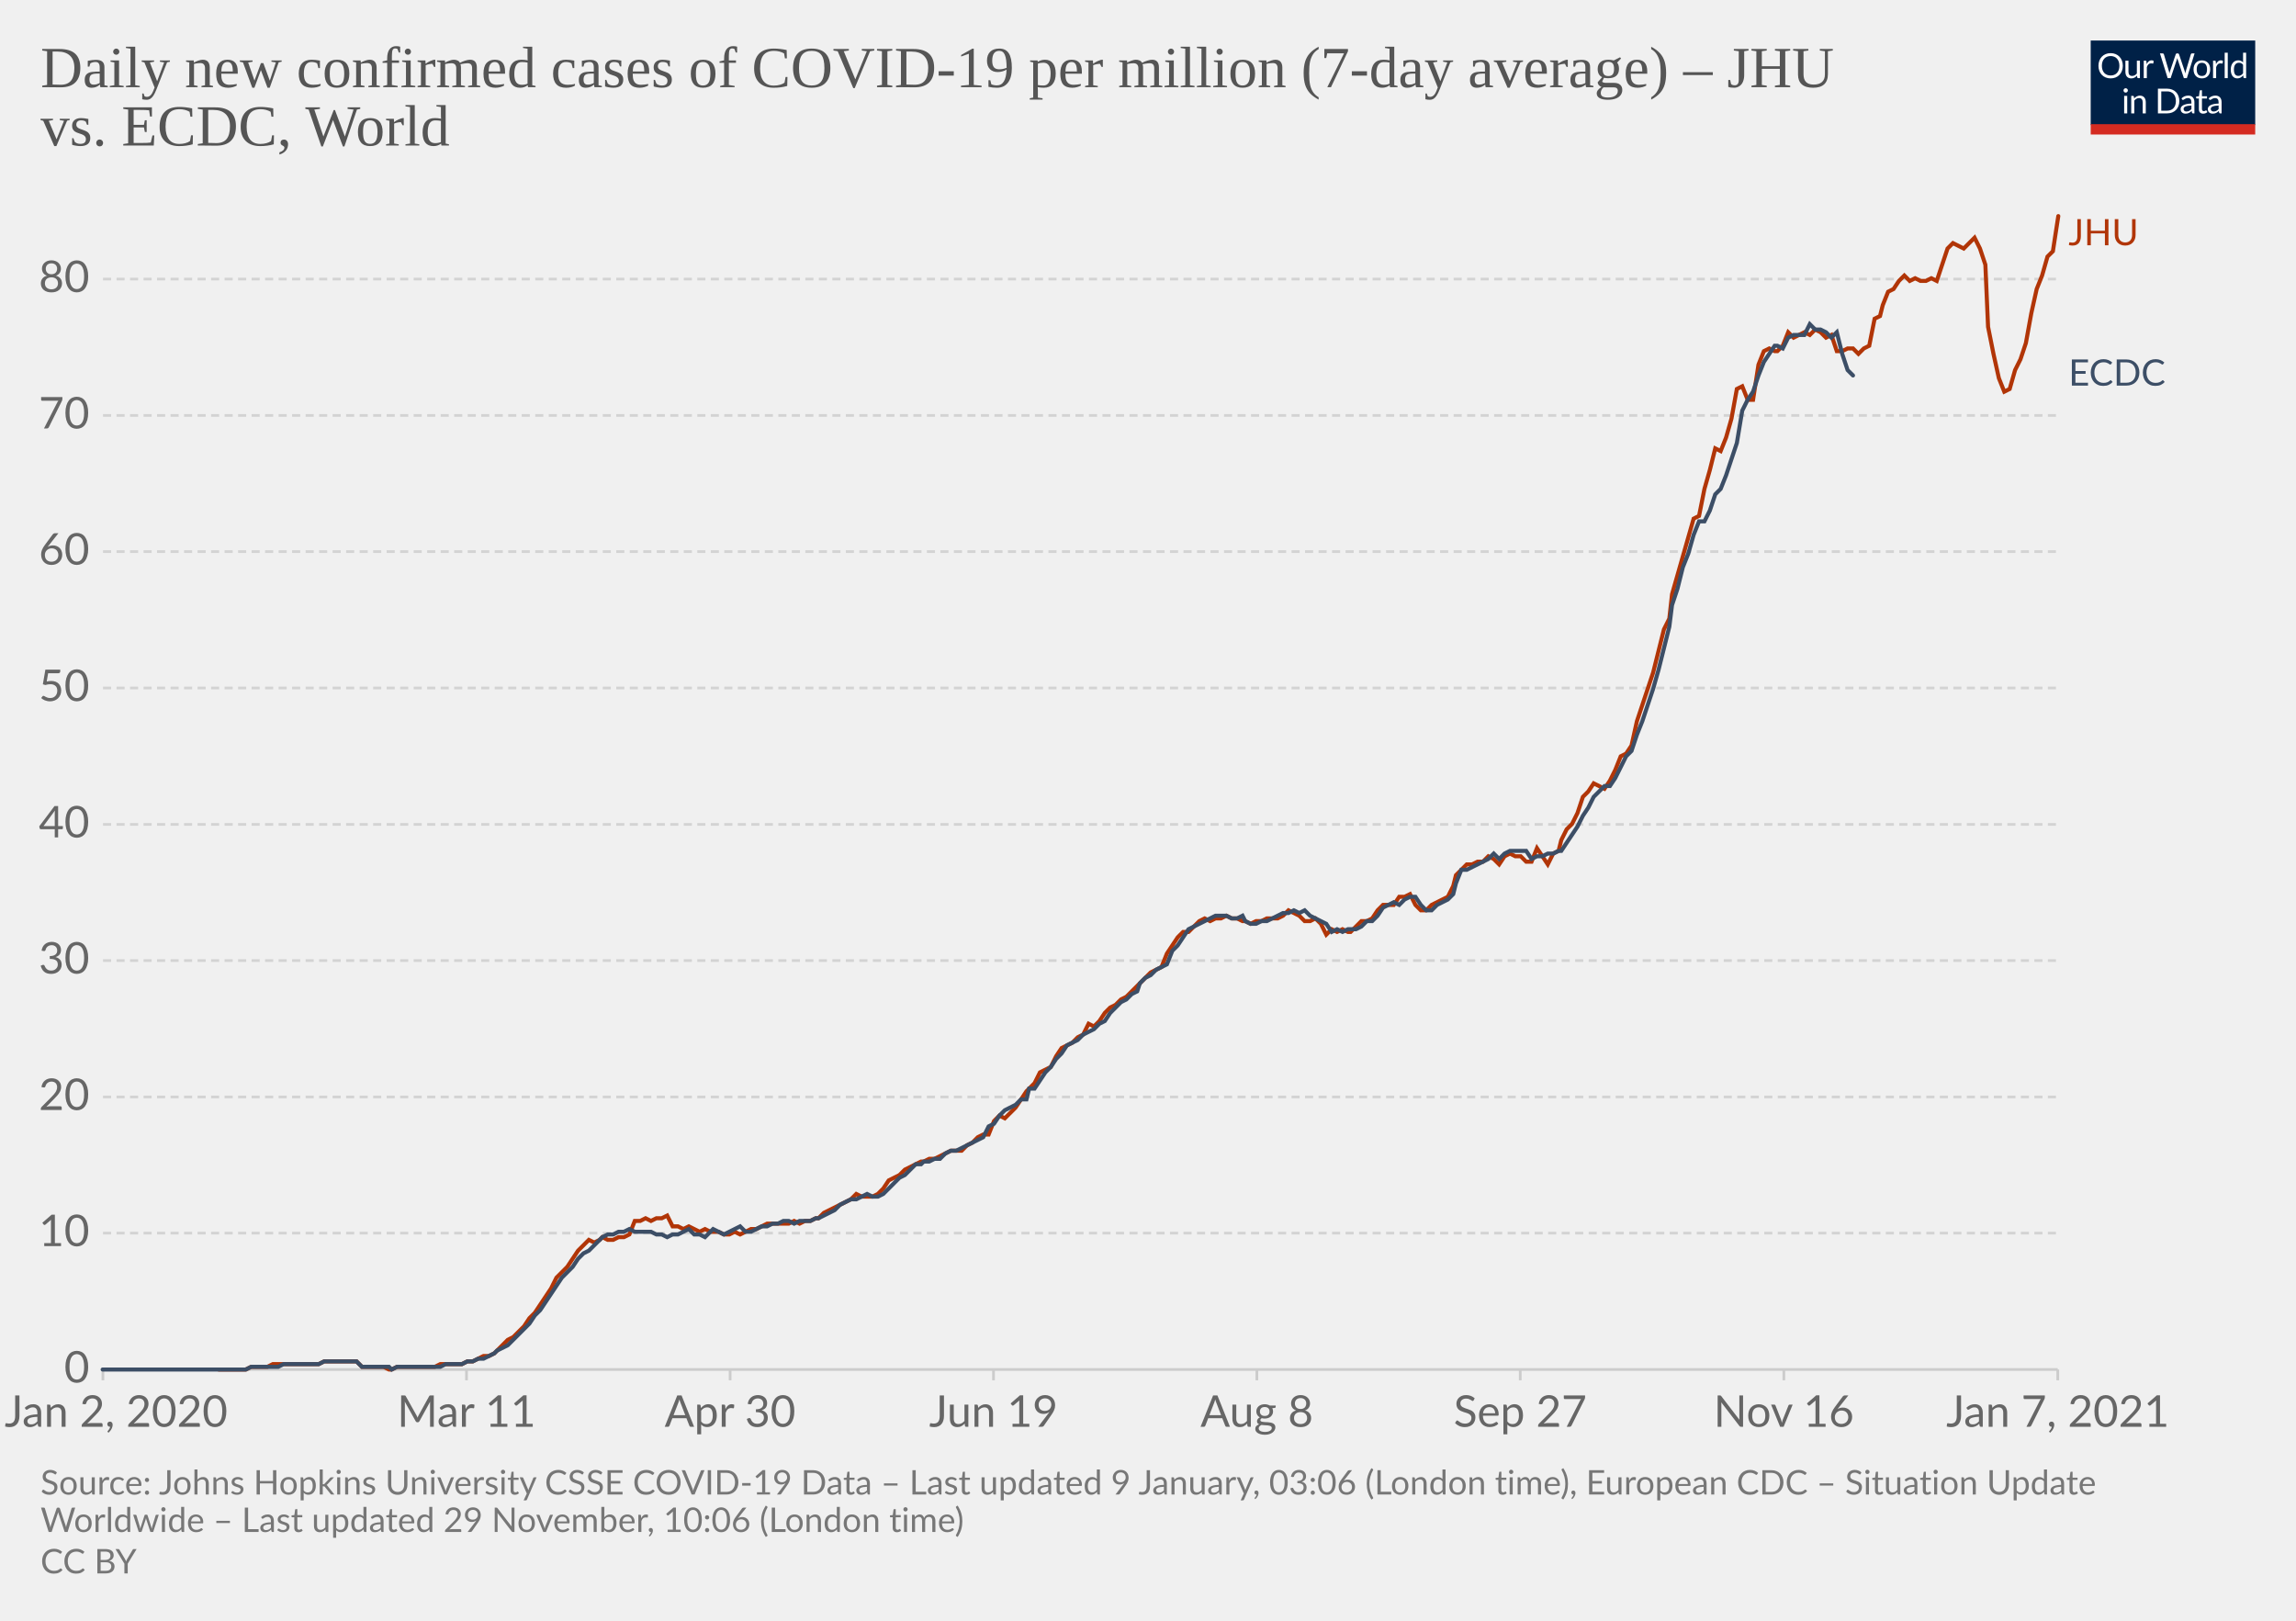
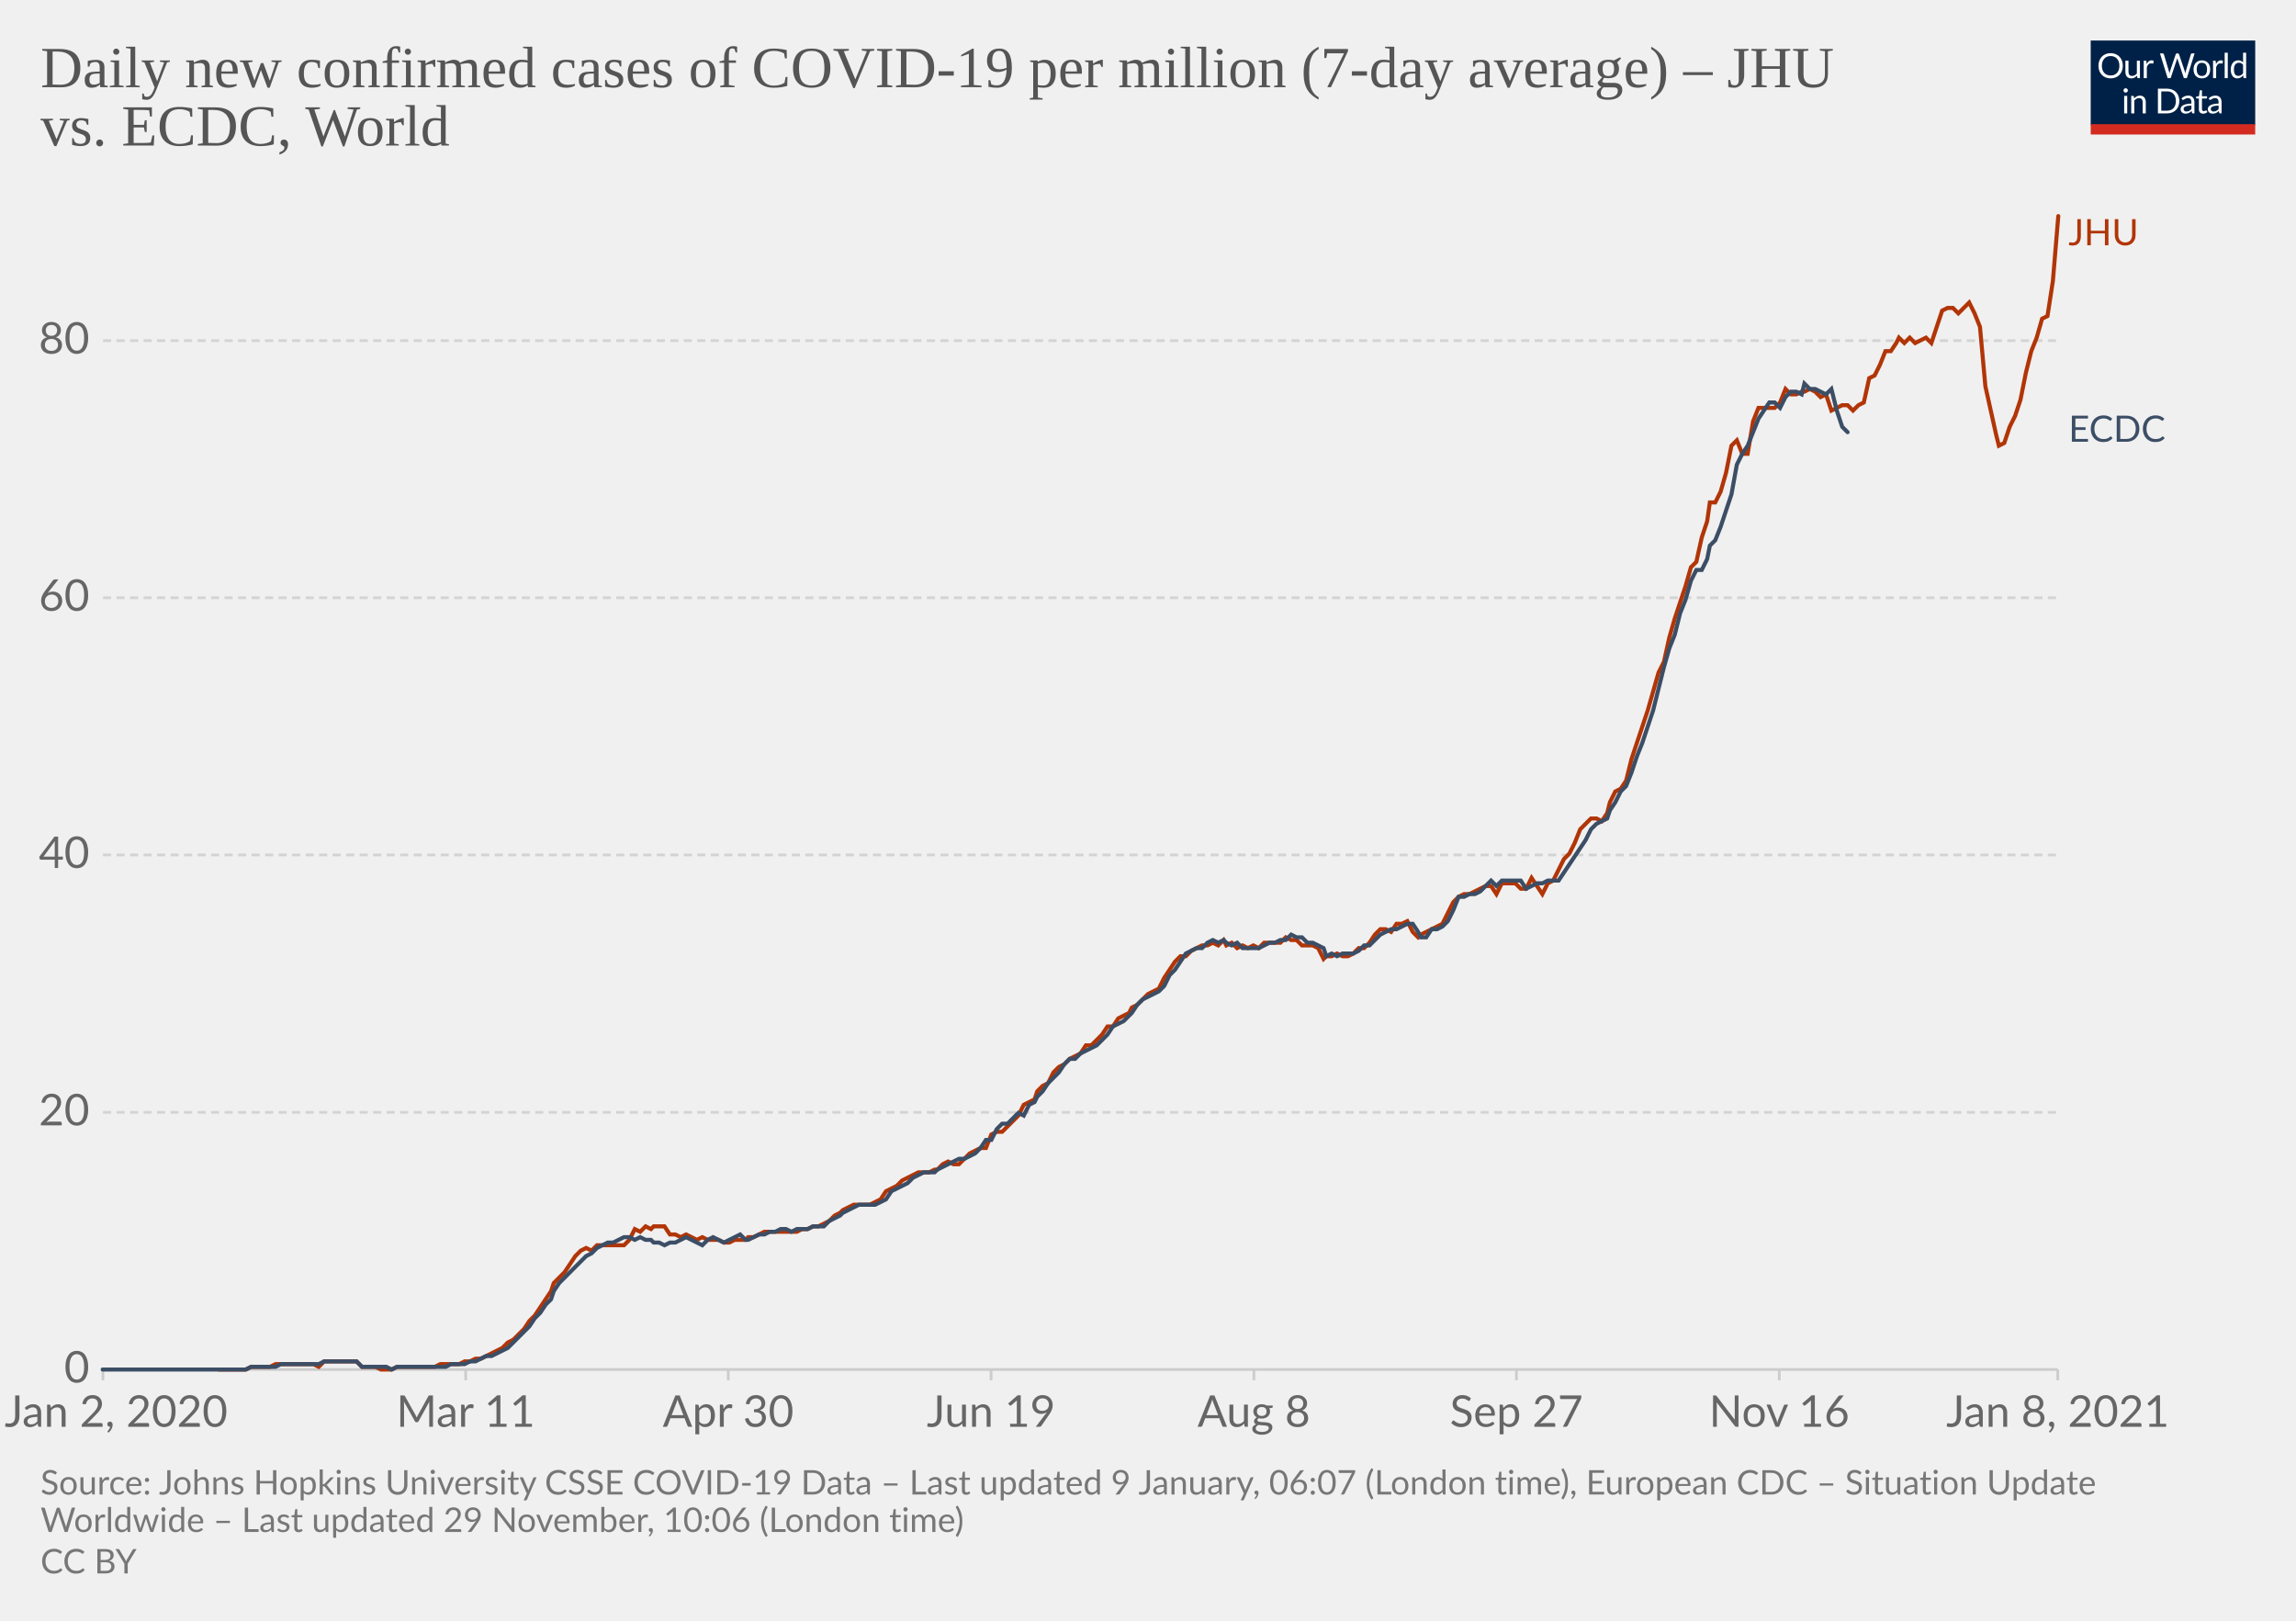
<svg xmlns="http://www.w3.org/2000/svg" version="1.1" style="background-color:#fff;-webkit-font-smoothing:antialiased" width="850" height="600" viewBox="0 0 850 600" font-family="Lato,'Helvetica Neue',Helvetica,Arial,sans-serif" font-size="18" text-rendering="optimizeLegibility">
  <g class="HeaderView">
    <g transform="matrix(.29 0 0 .29 774 15)">
      <svg width="210" height="120" viewBox="0 0 210 120" fill="none">
        <g clip-path="url(#clip0)">
          <path d="M0 0h210v107.89H0V0z" fill="#002147" />
          <path d="M40.98 32.25c0 2.36-.38 4.53-1.12 6.51a14.26 14.26 0 01-8.1 8.4c-1.9.78-4.02 1.17-6.34 1.17a16.6 16.6 0 01-6.33-1.17 14.31 14.31 0 01-8.08-8.4 18.29 18.29 0 01-1.12-6.51c0-2.36.38-4.53 1.12-6.5.75-1.97 1.8-3.67 3.17-5.1a14.32 14.32 0 014.9-3.34c1.92-.8 4.03-1.19 6.34-1.19 2.32 0 4.43.4 6.34 1.19 1.92.8 3.56 1.9 4.93 3.34a14.87 14.87 0 013.17 5.1 18.1 18.1 0 011.12 6.5zm-4.38 0c0-1.94-.26-3.68-.8-5.22a10.91 10.91 0 00-2.24-3.89 9.68 9.68 0 00-3.52-2.46 11.95 11.95 0 00-4.62-.86c-1.68 0-3.21.28-4.6.86a9.88 9.88 0 00-3.54 2.46 10.91 10.91 0 00-2.24 3.9c-.53 1.53-.8 3.27-.8 5.2 0 1.94.27 3.68.8 5.22a11.17 11.17 0 002.24 3.9 10.01 10.01 0 003.55 2.44c1.38.56 2.9.83 4.6.83s3.24-.27 4.61-.83a9.8 9.8 0 003.52-2.44 11.17 11.17 0 002.25-3.9c.53-1.54.8-3.28.8-5.21zm26.22-6.54V48H60.5c-.56 0-.9-.27-1.05-.81l-.31-2.4a12.45 12.45 0 01-3.26 2.6c-1.2.64-2.58.96-4.13.96-1.22 0-2.3-.2-3.24-.6a6.52 6.52 0 01-2.33-1.7 7.37 7.37 0 01-1.43-2.67c-.3-1.04-.46-2.2-.46-3.45V25.7h3.91v14.22c0 1.68.38 2.99 1.15 3.91.77.93 1.96 1.39 3.54 1.39 1.16 0 2.24-.27 3.23-.82a10.42 10.42 0 002.8-2.28V25.7h3.91zm8.61 4.47a9.94 9.94 0 012.6-3.56 5.64 5.64 0 013.76-1.3c.47 0 .92.05 1.34.15.44.1.83.27 1.17.49l-.3 2.92c-.09.37-.3.55-.66.55-.2 0-.5-.04-.9-.13a6.21 6.21 0 00-3.24.18 4.23 4.23 0 00-1.47.92c-.42.4-.81.9-1.17 1.5-.33.58-.64 1.26-.92 2.02V48H67.7V25.71h2.25c.42 0 .72.08.88.25.16.16.27.44.33.83l.26 3.39zm61.16-13.7L122.75 48h-3.82l-7.99-24.05a21.95 21.95 0 01-.42-1.58 38.36 38.36 0 01-.44 1.58L102.05 48h-3.83L88.4 16.47h3.54c.38 0 .7.1.95.29.26.2.43.43.5.73l6.52 21.9.28 1.28.29 1.46.3-1.46.38-1.27 7.41-21.91c.1-.25.26-.48.51-.69.27-.22.58-.33.95-.33h1.23c.38 0 .69.1.92.29a1.77 1.77 0 01.53.73l7.4 21.9a28.4 28.4 0 01.68 2.62 29.52 29.52 0 01.52-2.61l6.54-21.91a1.31 1.31 0 01.48-.7c.27-.21.58-.32.95-.32h3.32zm9.35 8.88c1.63 0 3.1.27 4.4.82a9.43 9.43 0 015.46 5.94c.5 1.4.74 2.98.74 4.73 0 1.76-.25 3.34-.74 4.75a9.43 9.43 0 01-5.46 5.92c-1.3.52-2.77.79-4.4.79-1.64 0-3.12-.27-4.44-.8a9.42 9.42 0 01-3.35-2.3c-.92-1-1.63-2.2-2.13-3.61-.49-1.41-.73-3-.73-4.75s.24-3.33.73-4.73c.5-1.43 1.2-2.64 2.13-3.63a9.4 9.4 0 013.35-2.31c1.32-.55 2.8-.82 4.44-.82zm0 19.89c2.2 0 3.84-.73 4.93-2.2 1.08-1.48 1.63-3.54 1.63-6.18 0-2.66-.55-4.72-1.63-6.2-1.09-1.49-2.73-2.23-4.93-2.23-1.12 0-2.09.2-2.93.57a5.71 5.71 0 00-2.06 1.65 7.5 7.5 0 00-1.24 2.67c-.26 1.04-.4 2.22-.4 3.54 0 2.64.55 4.7 1.64 6.18 1.1 1.47 2.76 2.2 4.99 2.2zm17.97-15.07a9.94 9.94 0 012.6-3.56 5.64 5.64 0 013.76-1.3c.47 0 .91.05 1.34.15.44.1.83.27 1.16.49l-.28 2.92c-.09.37-.31.55-.66.55-.2 0-.5-.04-.9-.13a6.2 6.2 0 00-3.24.18 4.23 4.23 0 00-1.47.92c-.43.4-.82.9-1.17 1.5a13.1 13.1 0 00-.92 2.02V48h-3.94V25.71h2.24c.43 0 .72.08.88.25.17.16.28.44.33.83l.27 3.39zm15.04-14.59V48h-3.92V15.6h3.92zm19.55 15.43a6.22 6.22 0 00-2.38-2.05 6.7 6.7 0 00-2.86-.6c-2.07 0-3.66.75-4.77 2.23-1.12 1.48-1.68 3.6-1.68 6.33 0 1.46.13 2.7.38 3.74a7.29 7.29 0 001.1 2.56 4.35 4.35 0 001.78 1.45c.7.3 1.5.46 2.4.46 1.29 0 2.41-.3 3.36-.88a9.6 9.6 0 002.67-2.49V31.02zm3.91-15.43V48h-2.33c-.56 0-.9-.27-1.06-.81l-.35-2.71a12.13 12.13 0 01-3.25 2.77 8.28 8.28 0 01-4.23 1.06 7.31 7.31 0 01-6.14-2.9c-.73-.96-1.3-2.15-1.69-3.57a18.35 18.35 0 01.07-9.48 11.29 11.29 0 011.89-3.7 8.7 8.7 0 017.06-3.34 7.96 7.96 0 016.12 2.62V15.59h3.91zM46.61 70.71V93H42.7V70.71h3.91zm.84-7c0 .39-.08.75-.24 1.09a2.81 2.81 0 01-1.52 1.47 2.67 2.67 0 01-2.16 0 2.9 2.9 0 01-1.45-1.47 2.67 2.67 0 010-2.16c.15-.35.35-.65.6-.9.25-.27.53-.47.85-.62a2.67 2.67 0 012.16 0c.35.15.65.35.9.62.27.25.47.55.62.9.16.34.24.7.24 1.08zm7.97 10.24c.49-.54 1-1.04 1.54-1.48a9.85 9.85 0 013.66-1.84 8.96 8.96 0 015.43.35c.94.4 1.72.97 2.33 1.71a7.36 7.36 0 011.43 2.67c.32 1.04.49 2.19.49 3.45V93h-3.94V78.81c0-1.69-.4-3-1.17-3.92-.76-.93-1.93-1.4-3.5-1.4a6.6 6.6 0 00-3.25.83c-1 .56-1.92 1.31-2.77 2.27V93h-3.94V70.71h2.35c.56 0 .9.28 1.04.82l.3 2.42zm57.7 3.3c0 2.36-.37 4.5-1.11 6.44a14.3 14.3 0 01-3.17 4.98 14.1 14.1 0 01-4.93 3.2c-1.9.76-4.02 1.13-6.33 1.13H85.8V61.47h11.77c2.31 0 4.42.39 6.33 1.15a13.8 13.8 0 018.1 8.18 17.75 17.75 0 011.12 6.45zm-4.37 0c0-1.94-.26-3.67-.8-5.2a10.94 10.94 0 00-2.23-3.87 9.57 9.57 0 00-3.53-2.42 12.23 12.23 0 00-4.61-.83h-7.5v24.62h7.5c1.7 0 3.24-.28 4.61-.84a9.7 9.7 0 003.53-2.4 10.94 10.94 0 002.24-3.87c.53-1.53.8-3.26.8-5.2zm19.8 5.72c-1.8.06-3.34.2-4.62.44-1.26.22-2.3.51-3.1.88-.8.36-1.37.8-1.74 1.3-.35.5-.53 1.05-.53 1.67 0 .58.1 1.1.3 1.52a3 3 0 00.76 1.05c.34.27.73.46 1.17.6a6.13 6.13 0 001.45.17 7.28 7.28 0 003.5-.81 11.95 11.95 0 002.82-2.2v-4.62zm-12.65-9.11a12.73 12.73 0 013.98-2.66c1.43-.59 3-.88 4.73-.88 1.25 0 2.36.2 3.33.61a6.81 6.81 0 013.94 4.38c.33 1.04.5 2.19.5 3.43V93h-1.74a1.8 1.8 0 01-.88-.18c-.2-.13-.36-.38-.48-.74l-.44-2.12-1.72 1.46a9.48 9.48 0 01-3.74 1.7c-.69.15-1.46.23-2.3.23-.87 0-1.69-.12-2.45-.35a5.34 5.34 0 01-3.34-2.93 6.64 6.64 0 01-.49-2.64c0-.88.25-1.72.73-2.53a6.33 6.33 0 012.35-2.17c1.09-.63 2.5-1.15 4.25-1.54 1.75-.41 3.89-.65 6.42-.7v-1.75c0-1.73-.37-3.03-1.12-3.91-.75-.9-1.84-1.34-3.28-1.34-.97 0-1.78.12-2.44.37-.64.23-1.2.5-1.7.81l-1.23.82c-.33.23-.67.35-1 .35-.27 0-.5-.07-.69-.2a2.1 2.1 0 01-.48-.53l-.7-1.25zm27.67 19.5c-1.76 0-3.12-.5-4.07-1.48-.94-.98-1.41-2.4-1.41-4.25V74h-2.68a.9.9 0 01-.6-.2c-.16-.14-.24-.36-.24-.66v-1.56l3.65-.46.9-6.89a.9.9 0 01.29-.52.88.88 0 01.62-.22H142v7.67h6.44V74H142v13.38c0 .94.22 1.63.68 2.09.45.45 1.04.68 1.76.68a3.21 3.21 0 001.85-.53l.55-.35c.16-.12.3-.18.41-.18.2 0 .4.13.55.38l1.15 1.87a7.45 7.45 0 01-2.44 1.5 8.53 8.53 0 01-2.95.52zm19.68-10.4c-1.8.07-3.34.21-4.62.45-1.26.22-2.3.51-3.1.88-.8.36-1.37.8-1.74 1.3-.35.5-.53 1.05-.53 1.67 0 .58.1 1.1.3 1.52a2.9 2.9 0 00.76 1.05c.34.27.73.46 1.17.6a6.13 6.13 0 001.45.17 7.3 7.3 0 003.5-.81 12.04 12.04 0 002.82-2.2v-4.62zm-12.65-9.1a12.72 12.72 0 013.99-2.66c1.42-.59 3-.88 4.72-.88 1.25 0 2.36.2 3.33.61a6.81 6.81 0 013.94 4.38c.33 1.04.5 2.19.5 3.43V93h-1.74a1.8 1.8 0 01-.88-.18c-.2-.13-.36-.38-.48-.74l-.44-2.12-1.72 1.46a9.48 9.48 0 01-3.74 1.7c-.69.15-1.46.23-2.3.23-.87 0-1.69-.12-2.45-.35a5.33 5.33 0 01-3.34-2.93 6.62 6.62 0 01-.49-2.64c0-.88.25-1.72.73-2.53a6.33 6.33 0 012.35-2.17c1.09-.63 2.5-1.15 4.25-1.54a31.2 31.2 0 016.42-.7v-1.75c0-1.73-.37-3.03-1.12-3.91-.75-.9-1.84-1.34-3.28-1.34-.97 0-1.78.12-2.44.37-.64.23-1.2.5-1.7.81l-1.22.82c-.34.23-.68.35-1.02.35-.26 0-.49-.07-.68-.2a1.88 1.88 0 01-.48-.53l-.7-1.25zM40.98 32.25c0 2.36-.38 4.53-1.12 6.51a14.26 14.26 0 01-8.1 8.4c-1.9.78-4.02 1.17-6.34 1.17a16.6 16.6 0 01-6.33-1.17 14.31 14.31 0 01-8.08-8.4 18.29 18.29 0 01-1.12-6.51c0-2.36.38-4.53 1.12-6.5.75-1.97 1.8-3.67 3.17-5.1a14.32 14.32 0 014.9-3.34c1.92-.8 4.03-1.19 6.34-1.19 2.32 0 4.43.4 6.34 1.19 1.92.8 3.56 1.9 4.93 3.34a14.87 14.87 0 013.17 5.1 18.1 18.1 0 011.12 6.5zm-4.38 0c0-1.94-.26-3.68-.8-5.22a10.91 10.91 0 00-2.24-3.89 9.68 9.68 0 00-3.52-2.46 11.95 11.95 0 00-4.62-.86c-1.68 0-3.21.28-4.6.86a9.88 9.88 0 00-3.54 2.46 10.91 10.91 0 00-2.24 3.9c-.53 1.53-.8 3.27-.8 5.2 0 1.94.27 3.68.8 5.22a11.17 11.17 0 002.24 3.9 10.01 10.01 0 003.55 2.44c1.38.56 2.9.83 4.6.83s3.24-.27 4.61-.83a9.8 9.8 0 003.52-2.44 11.17 11.17 0 002.25-3.9c.53-1.54.8-3.28.8-5.21zm26.22-6.54V48H60.5c-.56 0-.9-.27-1.05-.81l-.31-2.4a12.45 12.45 0 01-3.26 2.6c-1.2.64-2.58.96-4.13.96-1.22 0-2.3-.2-3.24-.6a6.52 6.52 0 01-2.33-1.7 7.37 7.37 0 01-1.43-2.67c-.3-1.04-.46-2.2-.46-3.45V25.7h3.91v14.22c0 1.68.38 2.99 1.15 3.91.77.93 1.96 1.39 3.54 1.39 1.16 0 2.24-.27 3.23-.82a10.42 10.42 0 002.8-2.28V25.7h3.91zm8.61 4.47a9.94 9.94 0 012.6-3.56 5.64 5.64 0 013.76-1.3c.47 0 .92.05 1.34.15.44.1.83.27 1.17.49l-.3 2.92c-.09.37-.3.55-.66.55-.2 0-.5-.04-.9-.13a6.21 6.21 0 00-3.24.18 4.23 4.23 0 00-1.47.92c-.42.4-.81.9-1.17 1.5-.33.58-.64 1.26-.92 2.02V48H67.7V25.71h2.25c.42 0 .72.08.88.25.16.16.27.44.33.83l.26 3.39zm61.16-13.7L122.75 48h-3.82l-7.99-24.05a21.95 21.95 0 01-.42-1.58 38.36 38.36 0 01-.44 1.58L102.05 48h-3.83L88.4 16.47h3.54c.38 0 .7.1.95.29.26.2.43.43.5.73l6.52 21.9.28 1.28.29 1.46.3-1.46.38-1.27 7.41-21.91c.1-.25.26-.48.51-.69.27-.22.58-.33.95-.33h1.23c.38 0 .69.1.92.29a1.77 1.77 0 01.53.73l7.4 21.9a28.4 28.4 0 01.68 2.62 29.52 29.52 0 01.52-2.61l6.54-21.91a1.31 1.31 0 01.48-.7c.27-.21.58-.32.95-.32h3.32zm9.35 8.88c1.63 0 3.1.27 4.4.82a9.43 9.43 0 015.46 5.94c.5 1.4.74 2.98.74 4.73 0 1.76-.25 3.34-.74 4.75a9.43 9.43 0 01-5.46 5.92c-1.3.52-2.77.79-4.4.79-1.64 0-3.12-.27-4.44-.8a9.42 9.42 0 01-3.35-2.3c-.92-1-1.63-2.2-2.13-3.61-.49-1.41-.73-3-.73-4.75s.24-3.33.73-4.73c.5-1.43 1.2-2.64 2.13-3.63a9.4 9.4 0 013.35-2.31c1.32-.55 2.8-.82 4.44-.82zm0 19.89c2.2 0 3.84-.73 4.93-2.2 1.08-1.48 1.63-3.54 1.63-6.18 0-2.66-.55-4.72-1.63-6.2-1.09-1.49-2.73-2.23-4.93-2.23-1.12 0-2.09.2-2.93.57a5.71 5.71 0 00-2.06 1.65 7.5 7.5 0 00-1.24 2.67c-.26 1.04-.4 2.22-.4 3.54 0 2.64.55 4.7 1.64 6.18 1.1 1.47 2.76 2.2 4.99 2.2zm17.97-15.07a9.94 9.94 0 012.6-3.56 5.64 5.64 0 013.76-1.3c.47 0 .91.05 1.34.15.44.1.83.27 1.16.49l-.28 2.92c-.09.37-.31.55-.66.55-.2 0-.5-.04-.9-.13a6.2 6.2 0 00-3.24.18 4.23 4.23 0 00-1.47.92c-.43.4-.82.9-1.17 1.5a13.1 13.1 0 00-.92 2.02V48h-3.94V25.71h2.24c.43 0 .72.08.88.25.17.16.28.44.33.83l.27 3.39zm15.04-14.59V48h-3.92V15.6h3.92zm19.55 15.43a6.22 6.22 0 00-2.38-2.05 6.7 6.7 0 00-2.86-.6c-2.07 0-3.66.75-4.77 2.23-1.12 1.48-1.68 3.6-1.68 6.33 0 1.46.13 2.7.38 3.74a7.29 7.29 0 001.1 2.56 4.35 4.35 0 001.78 1.45c.7.3 1.5.46 2.4.46 1.29 0 2.41-.3 3.36-.88a9.6 9.6 0 002.67-2.49V31.02zm3.91-15.43V48h-2.33c-.56 0-.9-.27-1.06-.81l-.35-2.71a12.13 12.13 0 01-3.25 2.77 8.28 8.28 0 01-4.23 1.06 7.31 7.31 0 01-6.14-2.9c-.73-.96-1.3-2.15-1.69-3.57a18.35 18.35 0 01.07-9.48 11.29 11.29 0 011.89-3.7 8.7 8.7 0 017.06-3.34 7.96 7.96 0 016.12 2.62V15.59h3.91zM46.61 70.71V93H42.7V70.71h3.91zm.84-7c0 .39-.08.75-.24 1.09a2.81 2.81 0 01-1.52 1.47 2.67 2.67 0 01-2.16 0 2.9 2.9 0 01-1.45-1.47 2.67 2.67 0 010-2.16c.15-.35.35-.65.6-.9.25-.27.53-.47.85-.62a2.67 2.67 0 012.16 0c.35.15.65.35.9.62.27.25.47.55.62.9.16.34.24.7.24 1.08zm7.97 10.24c.49-.54 1-1.04 1.54-1.48a9.85 9.85 0 013.66-1.84 8.96 8.96 0 015.43.35c.94.4 1.72.97 2.33 1.71a7.36 7.36 0 011.43 2.67c.32 1.04.49 2.19.49 3.45V93h-3.94V78.81c0-1.69-.4-3-1.17-3.92-.76-.93-1.93-1.4-3.5-1.4a6.6 6.6 0 00-3.25.83c-1 .56-1.92 1.31-2.77 2.27V93h-3.94V70.71h2.35c.56 0 .9.28 1.04.82l.3 2.42zm57.7 3.3c0 2.36-.37 4.5-1.11 6.44a14.3 14.3 0 01-3.17 4.98 14.1 14.1 0 01-4.93 3.2c-1.9.76-4.02 1.13-6.33 1.13H85.8V61.47h11.77c2.31 0 4.42.39 6.33 1.15a13.8 13.8 0 018.1 8.18 17.75 17.75 0 011.12 6.45zm-4.37 0c0-1.94-.26-3.67-.8-5.2a10.94 10.94 0 00-2.23-3.87 9.57 9.57 0 00-3.53-2.42 12.23 12.23 0 00-4.61-.83h-7.5v24.62h7.5c1.7 0 3.24-.28 4.61-.84a9.7 9.7 0 003.53-2.4 10.94 10.94 0 002.24-3.87c.53-1.53.8-3.26.8-5.2zm19.8 5.72c-1.8.06-3.34.2-4.62.44-1.26.22-2.3.51-3.1.88-.8.36-1.37.8-1.74 1.3-.35.5-.53 1.05-.53 1.67 0 .58.1 1.1.3 1.52a3 3 0 00.76 1.05c.34.27.73.46 1.17.6a6.13 6.13 0 001.45.17 7.28 7.28 0 003.5-.81 11.95 11.95 0 002.82-2.2v-4.62zm-12.65-9.11a12.73 12.73 0 013.98-2.66c1.43-.59 3-.88 4.73-.88 1.25 0 2.36.2 3.33.61a6.81 6.81 0 013.94 4.38c.33 1.04.5 2.19.5 3.43V93h-1.74a1.8 1.8 0 01-.88-.18c-.2-.13-.36-.38-.48-.74l-.44-2.12-1.72 1.46a9.48 9.48 0 01-3.74 1.7c-.69.15-1.46.23-2.3.23-.87 0-1.69-.12-2.45-.35a5.34 5.34 0 01-3.34-2.93 6.64 6.64 0 01-.49-2.64c0-.88.25-1.72.73-2.53a6.33 6.33 0 012.35-2.17c1.09-.63 2.5-1.15 4.25-1.54 1.75-.41 3.89-.65 6.42-.7v-1.75c0-1.73-.37-3.03-1.12-3.91-.75-.9-1.84-1.34-3.28-1.34-.97 0-1.78.12-2.44.37-.64.23-1.2.5-1.7.81l-1.23.82c-.33.23-.67.35-1 .35-.27 0-.5-.07-.69-.2a2.1 2.1 0 01-.48-.53l-.7-1.25zm27.67 19.5c-1.76 0-3.12-.5-4.07-1.48-.94-.98-1.41-2.4-1.41-4.25V74h-2.68a.9.9 0 01-.6-.2c-.16-.14-.24-.36-.24-.66v-1.56l3.65-.46.9-6.89a.9.9 0 01.29-.52.88.88 0 01.62-.22H142v7.67h6.44V74H142v13.38c0 .94.22 1.63.68 2.09.45.45 1.04.68 1.76.68a3.21 3.21 0 001.85-.53l.55-.35c.16-.12.3-.18.41-.18.2 0 .4.13.55.38l1.15 1.87a7.45 7.45 0 01-2.44 1.5 8.53 8.53 0 01-2.95.52zm19.68-10.4c-1.8.07-3.34.21-4.62.45-1.26.22-2.3.51-3.1.88-.8.36-1.37.8-1.74 1.3-.35.5-.53 1.05-.53 1.67 0 .58.1 1.1.3 1.52a2.9 2.9 0 00.76 1.05c.34.27.73.46 1.17.6a6.13 6.13 0 001.45.17 7.3 7.3 0 003.5-.81 12.04 12.04 0 002.82-2.2v-4.62zm-12.65-9.1a12.72 12.72 0 013.99-2.66c1.42-.59 3-.88 4.72-.88 1.25 0 2.36.2 3.33.61a6.81 6.81 0 013.94 4.38c.33 1.04.5 2.19.5 3.43V93h-1.74a1.8 1.8 0 01-.88-.18c-.2-.13-.36-.38-.48-.74l-.44-2.12-1.72 1.46a9.48 9.48 0 01-3.74 1.7c-.69.15-1.46.23-2.3.23-.87 0-1.69-.12-2.45-.35a5.33 5.33 0 01-3.34-2.93 6.62 6.62 0 01-.49-2.64c0-.88.25-1.72.73-2.53a6.33 6.33 0 012.35-2.17c1.09-.63 2.5-1.15 4.25-1.54a31.2 31.2 0 016.42-.7v-1.75c0-1.73-.37-3.03-1.12-3.91-.75-.9-1.84-1.34-3.28-1.34-.97 0-1.78.12-2.44.37-.64.23-1.2.5-1.7.81l-1.22.82c-.34.23-.68.35-1.02.35-.26 0-.49-.07-.68-.2a1.88 1.88 0 01-.48-.53l-.7-1.25zM40.98 32.25c0 2.36-.38 4.53-1.12 6.51a14.26 14.26 0 01-8.1 8.4c-1.9.78-4.02 1.17-6.34 1.17a16.6 16.6 0 01-6.33-1.17 14.31 14.31 0 01-8.08-8.4 18.29 18.29 0 01-1.12-6.51c0-2.36.38-4.53 1.12-6.5.75-1.97 1.8-3.67 3.17-5.1a14.32 14.32 0 014.9-3.34c1.92-.8 4.03-1.19 6.34-1.19 2.32 0 4.43.4 6.34 1.19 1.92.8 3.56 1.9 4.93 3.34a14.87 14.87 0 013.17 5.1 18.1 18.1 0 011.12 6.5zm-4.38 0c0-1.94-.26-3.68-.8-5.22a10.91 10.91 0 00-2.24-3.89 9.68 9.68 0 00-3.52-2.46 11.95 11.95 0 00-4.62-.86c-1.68 0-3.21.28-4.6.86a9.88 9.88 0 00-3.54 2.46 10.91 10.91 0 00-2.24 3.9c-.53 1.53-.8 3.27-.8 5.2 0 1.94.27 3.68.8 5.22a11.17 11.17 0 002.24 3.9 10.01 10.01 0 003.55 2.44c1.38.56 2.9.83 4.6.83s3.24-.27 4.61-.83a9.8 9.8 0 003.52-2.44 11.17 11.17 0 002.25-3.9c.53-1.54.8-3.28.8-5.21zm26.22-6.54V48H60.5c-.56 0-.9-.27-1.05-.81l-.31-2.4a12.45 12.45 0 01-3.26 2.6c-1.2.64-2.58.96-4.13.96-1.22 0-2.3-.2-3.24-.6a6.52 6.52 0 01-2.33-1.7 7.37 7.37 0 01-1.43-2.67c-.3-1.04-.46-2.2-.46-3.45V25.7h3.91v14.22c0 1.68.38 2.99 1.15 3.91.77.93 1.96 1.39 3.54 1.39 1.16 0 2.24-.27 3.23-.82a10.42 10.42 0 002.8-2.28V25.7h3.91zm8.61 4.47a9.94 9.94 0 012.6-3.56 5.64 5.64 0 013.76-1.3c.47 0 .92.05 1.34.15.44.1.83.27 1.17.49l-.3 2.92c-.09.37-.3.55-.66.55-.2 0-.5-.04-.9-.13a6.21 6.21 0 00-3.24.18 4.23 4.23 0 00-1.47.92c-.42.4-.81.9-1.17 1.5-.33.58-.64 1.26-.92 2.02V48H67.7V25.71h2.25c.42 0 .72.08.88.25.16.16.27.44.33.83l.26 3.39zm61.16-13.7L122.75 48h-3.82l-7.99-24.05a21.95 21.95 0 01-.42-1.58 38.36 38.36 0 01-.44 1.58L102.05 48h-3.83L88.4 16.47h3.54c.38 0 .7.1.95.29.26.2.43.43.5.73l6.52 21.9.28 1.28.29 1.46.3-1.46.38-1.27 7.41-21.91c.1-.25.26-.48.51-.69.27-.22.58-.33.95-.33h1.23c.38 0 .69.1.92.29a1.77 1.77 0 01.53.73l7.4 21.9a28.4 28.4 0 01.68 2.62 29.52 29.52 0 01.52-2.61l6.54-21.91a1.31 1.31 0 01.48-.7c.27-.21.58-.32.95-.32h3.32zm9.35 8.88c1.63 0 3.1.27 4.4.82a9.43 9.43 0 015.46 5.94c.5 1.4.74 2.98.74 4.73 0 1.76-.25 3.34-.74 4.75a9.43 9.43 0 01-5.46 5.92c-1.3.52-2.77.79-4.4.79-1.64 0-3.12-.27-4.44-.8a9.42 9.42 0 01-3.35-2.3c-.92-1-1.63-2.2-2.13-3.61-.49-1.41-.73-3-.73-4.75s.24-3.33.73-4.73c.5-1.43 1.2-2.64 2.13-3.63a9.4 9.4 0 013.35-2.31c1.32-.55 2.8-.82 4.44-.82zm0 19.89c2.2 0 3.84-.73 4.93-2.2 1.08-1.48 1.63-3.54 1.63-6.18 0-2.66-.55-4.72-1.63-6.2-1.09-1.49-2.73-2.23-4.93-2.23-1.12 0-2.09.2-2.93.57a5.71 5.71 0 00-2.06 1.65 7.5 7.5 0 00-1.24 2.67c-.26 1.04-.4 2.22-.4 3.54 0 2.64.55 4.7 1.64 6.18 1.1 1.47 2.76 2.2 4.99 2.2zm17.97-15.07a9.94 9.94 0 012.6-3.56 5.64 5.64 0 013.76-1.3c.47 0 .91.05 1.34.15.44.1.83.27 1.16.49l-.28 2.92c-.09.37-.31.55-.66.55-.2 0-.5-.04-.9-.13a6.2 6.2 0 00-3.24.18 4.23 4.23 0 00-1.47.92c-.43.4-.82.9-1.17 1.5a13.1 13.1 0 00-.92 2.02V48h-3.94V25.71h2.24c.43 0 .72.08.88.25.17.16.28.44.33.83l.27 3.39zm15.04-14.59V48h-3.92V15.6h3.92zm19.55 15.43a6.22 6.22 0 00-2.38-2.05 6.7 6.7 0 00-2.86-.6c-2.07 0-3.66.75-4.77 2.23-1.12 1.48-1.68 3.6-1.68 6.33 0 1.46.13 2.7.38 3.74a7.29 7.29 0 001.1 2.56 4.35 4.35 0 001.78 1.45c.7.3 1.5.46 2.4.46 1.29 0 2.41-.3 3.36-.88a9.6 9.6 0 002.67-2.49V31.02zm3.91-15.43V48h-2.33c-.56 0-.9-.27-1.06-.81l-.35-2.71a12.13 12.13 0 01-3.25 2.77 8.28 8.28 0 01-4.23 1.06 7.31 7.31 0 01-6.14-2.9c-.73-.96-1.3-2.15-1.69-3.57a18.35 18.35 0 01.07-9.48 11.29 11.29 0 011.89-3.7 8.7 8.7 0 017.06-3.34 7.96 7.96 0 016.12 2.62V15.59h3.91zM46.61 70.71V93H42.7V70.71h3.91zm.84-7c0 .39-.08.75-.24 1.09a2.81 2.81 0 01-1.52 1.47 2.67 2.67 0 01-2.16 0 2.9 2.9 0 01-1.45-1.47 2.67 2.67 0 010-2.16c.15-.35.35-.65.6-.9.25-.27.53-.47.85-.62a2.67 2.67 0 012.16 0c.35.15.65.35.9.62.27.25.47.55.62.9.16.34.24.7.24 1.08zm7.97 10.24c.49-.54 1-1.04 1.54-1.48a9.85 9.85 0 013.66-1.84 8.96 8.96 0 015.43.35c.94.4 1.72.97 2.33 1.71a7.36 7.36 0 011.43 2.67c.32 1.04.49 2.19.49 3.45V93h-3.94V78.81c0-1.69-.4-3-1.17-3.92-.76-.93-1.93-1.4-3.5-1.4a6.6 6.6 0 00-3.25.83c-1 .56-1.92 1.31-2.77 2.27V93h-3.94V70.71h2.35c.56 0 .9.28 1.04.82l.3 2.42zm57.7 3.3c0 2.36-.37 4.5-1.11 6.44a14.3 14.3 0 01-3.17 4.98 14.1 14.1 0 01-4.93 3.2c-1.9.76-4.02 1.13-6.33 1.13H85.8V61.47h11.77c2.31 0 4.42.39 6.33 1.15a13.8 13.8 0 018.1 8.18 17.75 17.75 0 011.12 6.45zm-4.37 0c0-1.94-.26-3.67-.8-5.2a10.94 10.94 0 00-2.23-3.87 9.57 9.57 0 00-3.53-2.42 12.23 12.23 0 00-4.61-.83h-7.5v24.62h7.5c1.7 0 3.24-.28 4.61-.84a9.7 9.7 0 003.53-2.4 10.94 10.94 0 002.24-3.87c.53-1.53.8-3.26.8-5.2zm19.8 5.72c-1.8.06-3.34.2-4.62.44-1.26.22-2.3.51-3.1.88-.8.36-1.37.8-1.74 1.3-.35.5-.53 1.05-.53 1.67 0 .58.1 1.1.3 1.52a3 3 0 00.76 1.05c.34.27.73.46 1.17.6a6.13 6.13 0 001.45.17 7.28 7.28 0 003.5-.81 11.95 11.95 0 002.82-2.2v-4.62zm-12.65-9.11a12.73 12.73 0 013.98-2.66c1.43-.59 3-.88 4.73-.88 1.25 0 2.36.2 3.33.61a6.81 6.81 0 013.94 4.38c.33 1.04.5 2.19.5 3.43V93h-1.74a1.8 1.8 0 01-.88-.18c-.2-.13-.36-.38-.48-.74l-.44-2.12-1.72 1.46a9.48 9.48 0 01-3.74 1.7c-.69.15-1.46.23-2.3.23-.87 0-1.69-.12-2.45-.35a5.34 5.34 0 01-3.34-2.93 6.64 6.64 0 01-.49-2.64c0-.88.25-1.72.73-2.53a6.33 6.33 0 012.35-2.17c1.09-.63 2.5-1.15 4.25-1.54 1.75-.41 3.89-.65 6.42-.7v-1.75c0-1.73-.37-3.03-1.12-3.91-.75-.9-1.84-1.34-3.28-1.34-.97 0-1.78.12-2.44.37-.64.23-1.2.5-1.7.81l-1.23.82c-.33.23-.67.35-1 .35-.27 0-.5-.07-.69-.2a2.1 2.1 0 01-.48-.53l-.7-1.25zm27.67 19.5c-1.76 0-3.12-.5-4.07-1.48-.94-.98-1.41-2.4-1.41-4.25V74h-2.68a.9.9 0 01-.6-.2c-.16-.14-.24-.36-.24-.66v-1.56l3.65-.46.9-6.89a.9.9 0 01.29-.52.88.88 0 01.62-.22H142v7.67h6.44V74H142v13.38c0 .94.22 1.63.68 2.09.45.45 1.04.68 1.76.68a3.21 3.21 0 001.85-.53l.55-.35c.16-.12.3-.18.41-.18.2 0 .4.13.55.38l1.15 1.87a7.45 7.45 0 01-2.44 1.5 8.53 8.53 0 01-2.95.52zm19.68-10.4c-1.8.07-3.34.21-4.62.45-1.26.22-2.3.51-3.1.88-.8.36-1.37.8-1.74 1.3-.35.5-.53 1.05-.53 1.67 0 .58.1 1.1.3 1.52a2.9 2.9 0 00.76 1.05c.34.27.73.46 1.17.6a6.13 6.13 0 001.45.17 7.3 7.3 0 003.5-.81 12.04 12.04 0 002.82-2.2v-4.62zm-12.65-9.1a12.72 12.72 0 013.99-2.66c1.42-.59 3-.88 4.72-.88 1.25 0 2.36.2 3.33.61a6.81 6.81 0 013.94 4.38c.33 1.04.5 2.19.5 3.43V93h-1.74a1.8 1.8 0 01-.88-.18c-.2-.13-.36-.38-.48-.74l-.44-2.12-1.72 1.46a9.48 9.48 0 01-3.74 1.7c-.69.15-1.46.23-2.3.23-.87 0-1.69-.12-2.45-.35a5.33 5.33 0 01-3.34-2.93 6.62 6.62 0 01-.49-2.64c0-.88.25-1.72.73-2.53a6.33 6.33 0 012.35-2.17c1.09-.63 2.5-1.15 4.25-1.54a31.2 31.2 0 016.42-.7v-1.75c0-1.73-.37-3.03-1.12-3.91-.75-.9-1.84-1.34-3.28-1.34-.97 0-1.78.12-2.44.37-.64.23-1.2.5-1.7.81l-1.22.82c-.34.23-.68.35-1.02.35-.26 0-.49-.07-.68-.2a1.88 1.88 0 01-.48-.53l-.7-1.25z" fill="#fff" />
          <path fill="#D42B21" d="M0 106.79h210V120H0z" />
        </g>
        <defs>
          <clipPath id="clip0">
            <path fill="#fff" d="M0 0h210v120H0z" />
          </clipPath>
        </defs>
      </svg>
    </g>
    <a href="https://ourworldindata.org/grapher/daily-covid-cases-per-million-jhu-vs-ecdc?tab=chart&amp;stackMode=absolute&amp;region=World" target="_blank" rel="noopener" font-family="&quot;Playfair Display&quot;,Georgia,&quot;Times New Roman&quot;,serif">
      <text font-size="21.6" x="15" y="32.3" fill="#555">
        <tspan x="15" y="32.28">Daily new confirmed cases of COVID-19 per million (7-day average) – JHU</tspan>
        <tspan x="15" y="53.88">vs. ECDC, World</tspan>
      </text>
    </a>
  </g>
  <g class="LineChart">
    <defs>
      <clipPath id="a">
        <path d="M28.14 0h830v896.4h-830z" />
      </clipPath>
    </defs>
    <g class="DualAxisView">
      <g class="HorizontalAxis">
-         <path stroke="#ccc" d="M38.1 507v4M172.7 507v4M270.3 507v4M367.8 507v4M465.3 507v4M562.8 507v4M660.4 507v4M761.8 507v4" />
+         <path stroke="#ccc" d="M38.1 507v4M172.4 507v4M269.6 507v4M366.9 507v4M464.2 507v4M561.4 507v4M658.7 507v4M761.8 507v4" />
        <text x="43" y="528.2" fill="#666" text-anchor="middle" font-size="16.2">Jan 2, 2020</text>
-         <text x="172.7" y="528.2" fill="#666" text-anchor="middle" font-size="16.2">Mar 11</text>
-         <text x="270.3" y="528.2" fill="#666" text-anchor="middle" font-size="16.2">Apr 30</text>
-         <text x="367.8" y="528.2" fill="#666" text-anchor="middle" font-size="16.2">Jun 19</text>
-         <text x="465.3" y="528.2" fill="#666" text-anchor="middle" font-size="16.2">Aug 8</text>
-         <text x="562.8" y="528.2" fill="#666" text-anchor="middle" font-size="16.2">Sep 27</text>
-         <text x="660.4" y="528.2" fill="#666" text-anchor="middle" font-size="16.2">Nov 16</text>
-         <text x="761.8" y="528.2" fill="#666" text-anchor="middle" font-size="16.2">Jan 7, 2021</text>
+         <text x="172.4" y="528.2" fill="#666" text-anchor="middle" font-size="16.2">Mar 11</text>
+         <text x="269.6" y="528.2" fill="#666" text-anchor="middle" font-size="16.2">Apr 30</text>
+         <text x="366.9" y="528.2" fill="#666" text-anchor="middle" font-size="16.2">Jun 19</text>
+         <text x="464.2" y="528.2" fill="#666" text-anchor="middle" font-size="16.2">Aug 8</text>
+         <text x="561.4" y="528.2" fill="#666" text-anchor="middle" font-size="16.2">Sep 27</text>
+         <text x="658.7" y="528.2" fill="#666" text-anchor="middle" font-size="16.2">Nov 16</text>
+         <text x="761.8" y="528.2" fill="#666" text-anchor="middle" font-size="16.2">Jan 8, 2021</text>
      </g>
      <g class="VerticalAxis" fill="#666" dominant-baseline="middle" text-anchor="end" font-size="16.2">
        <text x="33.14" y="507">0</text>
-         <text x="33.14" y="456.5">10</text>
-         <text x="33.14" y="406.1">20</text>
-         <text x="33.14" y="355.6">30</text>
-         <text x="33.14" y="305.2">40</text>
-         <text x="33.14" y="254.7">50</text>
-         <text x="33.14" y="204.2">60</text>
-         <text x="33.14" y="153.8">70</text>
-         <text x="33.14" y="103.3">80</text>
+         <text x="33.14" y="411.8">20</text>
+         <text x="33.14" y="316.5">40</text>
+         <text x="33.14" y="221.3">60</text>
+         <text x="33.14" y="126.1">80</text>
      </g>
      <g class="AxisGridLines horizontalLines">
        <path stroke="#ccc" d="M38.14 507h723.65" />
-         <path stroke="#d3d3d3" stroke-dasharray="3,2" d="M38.14 456.5h723.65M38.14 406.1h723.65M38.14 355.6h723.65M38.14 305.2h723.65M38.14 254.7h723.65M38.14 204.2h723.65M38.14 153.8h723.65M38.14 103.3h723.65" />
+         <path stroke="#d3d3d3" stroke-dasharray="3,2" d="M38.14 411.8h723.65M38.14 316.5h723.65M38.14 221.3h723.65M38.14 126.1h723.65" />
      </g>
    </g>
    <g clip-path="url(#a)">
      <g class="LineLabels" cursor="default">
        <g class="legendMark">
          <text font-size="13.5" x="765.8" y="90.8" fill="#B13507">
            <tspan x="765.79" y="90.8">JHU</tspan>
          </text>
        </g>
        <g class="legendMark">
-           <text font-size="13.5" x="765.8" y="142.8" fill="#3C4E66">
-             <tspan x="765.79" y="142.75">ECDC</tspan>
+           <text font-size="13.5" x="765.8" y="163.6" fill="#3C4E66">
+             <tspan x="765.79" y="163.55">ECDC</tspan>
          </text>
        </g>
      </g>
      <g class="Lines">
        <g class="key-World_0">
-           <path stroke="#B13507" stroke-linecap="round" d="M81 507h10l2-1h6l2-1h17l2-1h12l2 2h8l2 1h1l2-1h14l2-1h8l2-1h2l2-1 2-1h2l2-1 1-1 2-2 2-2 2-1 2-2 2-2 2-3 2-2 2-3 2-3 2-3 2-4 2-2 2-2 2-3 2-3 2-2 2-2 2 1 2-1 1-1 2 1h2l2-1h2l2-1 2-5h2l2-1 2 1 2-1h2l2-1 2 4h2l2 1 2-1 2 1 2 1 2-1 2 1h3l2 1h2l2-1 2 1 2-1 2-1h2l2-1 2-1h8l2-1 2 1 2-1h2l2-1h1l2-2 2-1 2-1 2-1 2-1 2-1 2-2 2 1h4l2-1 2-2 2-3 2-1 2-1 2-2 2-1 2-1 2-1h1l2-1h2l2-1 2-1 2-1h4l2-2 2-1 2-2 2-1h2l2-5 2-2 2 1 2-2 2-2 2-3 2-3 1-1 2-2 2-4 2-1 2-1 2-4 2-3 2-1 2-1 2-2 2-1 2-4 2 1 2-2 2-3 2-2 2-1 2-2 2-1 2-2 2-2 1-1 2-2 2-2 2-1 2-1 2-5 2-3 2-3 2-2h2l2-2 2-2 2-1 2 1 2-1h2l2-1 2 1h2l2 1h1l2 1 2-1h2l2-1h4l2-1 2-2 2 1 2 1 2 2h2l2-1 2 2 2 4 2-2 2 1 2-1 2 1h1l2-2 2-2h2l2-1 2-3 2-2h4l2-3h2l2-1 2 4 2 2h2l2-2 2-1 2-1 2-1 2-4 1-4 2-2 2-2h2l2-1h2l2-2 2 1 2 2 2-3 2-1 2 1h2l2 2h2l2-5 2 3 2 3 2-4 2-1 1-4 2-4 2-2 2-4 2-6 2-2 2-3 2 1 2 1 2-3 2-4 2-5 2-1 2-3 2-9 2-6 2-6 2-6 2-8 2-8 2-4 1-9 2-7 2-7 2-7 2-7 2-1 2-10 2-7 2-8 2 1 2-5 2-7 2-11 2-1 2 5h2l2-13 2-5 2-1 2 1h1l2-2 2-5 2 2 2-1 2-1 2 1 2-2 2 1 2 2 2-1 2 6h2l2-1h2l2 2 2-2 2-1 2-10 2-1 1-4 2-5 2-1 2-3 2-2 2 2 2-1 2 1h2l2-1 2 1 2-6 2-6 2-2 2 1 2 1 2-2 2-2 2 4 2 6 1 23 2 10 2 9 2 5 2-1 2-7 2-4 2-6 2-11 2-9 2-5 2-7 2-2 2-13" fill="none" stroke-width="1.5" />
+           <path stroke="#B13507" stroke-linecap="round" d="M81 507h10l2-1h7l2-1h14l2 1 2-2h12l2 2h5l2 1h4l2-1h14l2-1h7l2-1h2l2-1h2l2-1 2-1 2-1 2-1 2-2 2-1 2-2 2-2 2-3 2-2 2-3 2-3 2-3 1-3 2-2 2-2 2-3 2-3 2-2 2-1 2 1 2-2h10l2-2 2-4 2 1 2-2 2 1 1-1h4l2 3h2l2 1 2-1 2 1 2 1 2-1 2 1h4l2 1h2l2-1h4l1-1h2l2-1 2-1h12l2-1h2l2-1h2l2-1 2-1 2-2 2-1 1-1 2-1 2-1h6l2-1 2-1 2-3 2-1 2-1 2-2 2-1 2-1 2-1h4l2-1h1l2-2 2-1 2 1h2l2-2 2-2 2-1 2-1h2l2-5 2-1h2l2-2 2-2 2-2 2-4 2-1 2-1 1-3 2-2 2-1 2-4 2-2 2-1 2-2 2-1 2-1 2-3h2l2-2 2-2 2-3h2l2-3 2-1 2-1 1-2 2-1 2-2 2-2 2-1 2-1 2-4 2-3 2-3 2-2h2l2-2 2-1 2-1h2l2-1 2 1 2-2 1 2 2-1 2 2 2-1 2 1 2-1 2 1 2-2h6l2-2 2 1h2l2 2h4l2 1 2 4 1-1h2l2-1 2 1h2l2-1 2-2h2l2-2 2-3 2-2h2l2 1 2-3h2l2-1 2 4 2 2 1-1 2-1 2-1 2-1 2-1 2-4 2-4 2-2 2-1h2l2-1 2-1 2-1h2l2 3 2-4h5l2 2h2l2-4 2 3 2 3 2-4 2-1 2-4 2-4 2-2 2-4 2-5 2-2 2-2h2l2 1 2-3 1-4 2-4 2-1 2-3 2-8 2-6 2-6 2-6 2-7 2-7 2-4 2-9 2-7 2-6 2-6 2-7 2-2 2-9 2-6 1-7h2l2-4 2-7 2-10 2-2 2 5h2l2-12 2-5h6l2-2 2-5 2 2h2l2-1h1l2-1 2 1 2 2 2-1 2 6 2-1 2-1h2l2 2 2-2 2-1 2-9 2-1 2-4 2-5h2l2-3 1-2 2 2 2-2 2 2 2-1 2-1 2 2 2-6 2-6 2-1h2l2 2 2-2 2-2 2 4 2 5 2 22 2 9 2 9 1 4 2-1 2-6 2-4 2-6 2-10 2-8 2-5 2-7 2-1 2-13 2-24" fill="none" stroke-width="1.5" />
        </g>
        <g class="key-World_1">
-           <path stroke="#3C4E66" stroke-linecap="round" d="M38 507h53l2-1h10l2-1h13l2-1h12l2 2h10l1 1 2-1h16l2-1h6l2-1h2l2-1h2l2-1 2-1 1-1 2-1 2-1 2-2 2-2 2-2 2-2 2-3 2-2 2-3 2-3 2-3 2-3 2-2 2-2 2-3 2-2 2-1 2-2 2-2 1-1 2-1h2l2-1h2l2-1 2 1h6l2 1h2l2 1 2-1h2l2-1 2-1 2 2h2l2 1 2-2 1-1 2 1 2 1 2-1 2-1 2-1 2 2h2l2-1 2-1h2l2-1h2l2-1h2l2 1 2-1h4l2-1h1l2-1 2-1 2-1 2-2 2-1 2-1h2l2-1 2-1 2 1h2l2-1 2-2 2-2 2-2 2-1 2-2 2-2h2l1-1h2l2-1h2l2-2 2-1h2l2-1 2-1 2-1 2-1 2-1 2-4 2-1 2-3 2-2 2-1 2-1 2-2h2l1-4h2l2-3 2-3 2-2 2-3 2-2 2-3 2-1 2-1 2-2 2-1 2-1 2-2 2-1 2-3 2-2 2-2 2-1 2-2 2-1 1-3 2-2 2-1 2-2 2-1 2-1 2-5 2-2 2-3 2-3 2-1 2-1 2-1 2-1 2-1h4l2 1h2l2-1 1 2 2 1h2l2-1h2l2-1 2-1 2-1h2l2-1 2 1 2-1 2 2 2 1 2 1 2 1 2 3 2-1 2 1 2-1h3l2-1 2-2h2l2-2 2-3 2-1 2-1 2 1 2-2 2-1h2l2 3 2 2h2l2-2 2-1 2-1 2-2 1-4 2-5h2l2-1 2-1 2-1 2-1 2-2 2 2 2-2 2-1h6l2 3 2-1h2l2-1h2l2-1h1l2-3 2-3 2-3 2-4 2-3 2-4 2-2 2-2h2l2-3 2-4 2-4 2-2 2-6 2-5 2-6 2-6 2-7 2-8 2-8 1-8 2-6 2-8 2-5 2-7 2-5h2l2-4 2-6 2-2 2-5 2-6 2-6 2-12 2-4 2-3 2-6 2-5 2-3 2-3h1l2 1 2-4 2-1h4l2-4 2 2h2l2 1 2 2 2-2 2 8 2 6 2 2" fill="none" stroke-width="1.5" />
+           <path stroke="#3C4E66" stroke-linecap="round" d="M38 507h53l2-1h9l2-1h14l2-1h12l2 2h9l2 1 2-1h18l2-1h5l2-1h2l2-1 2-1h2l2-1 2-1 2-1 2-2 2-2 2-2 2-2 2-3 2-2 2-3 2-2 1-3 2-3 2-2 2-2 2-2 2-2 2-2 2-1 2-2 2-1 2-1h2l2-1 2-1h2l2 1 2-1 2 1h2l1 1h2l2 1 2-1h2l2-1 2-1 2 1 2 1 2 1 2-2 2-1 2 1 2 1 2-1 2-1 2-1 2 2h1l2-1 2-1h2l2-1h2l2-1h2l2 1 2-1h4l2-1h4l2-2 2-1 2-1 1-1 2-1 2-1 2-1h6l2-1 2-1 2-3 2-1 2-1 2-1 2-2 2-1 2-1h4l1-1 2-1 2-1 2-1 2-1h2l2-1 2-1 2-2 2-3h2l2-4 2-2h2l2-2 2-2 2 1 2-4 2-1 1-2 2-2 2-3 2-2 2-2 2-3 2-2h2l2-2 2-1 2-1 2-1 2-2 2-2 2-3 2-1 2-1 2-2 1-1 2-3 2-2 2-1 2-1 2-1 2-2 2-4 2-2 2-3 2-3 2-1 2-1h2l2-2 2-1 2 1 2-1 1 1 2 1 2-1 2 2h6l2-1 2-1h2l2-1h2l2-2 2 1h2l2 2h2l2 1 2 1 1 3 2-1 2 1 2-1h4l2-1 2-2h2l2-2 2-2 2-1 2-1h2l2-1 2-1h2l2 3 1 2h2l2-3h2l2-1 2-2 2-4 2-5h2l2-1h2l2-1 2-2 2-2 2 2 2-2h7l2 3 2-1 2-1h2l2-1h4l2-3 2-3 2-3 2-3 2-3 2-4 2-2 2-1 2-1 1-3 2-3 2-4 2-2 2-5 2-6 2-5 2-6 2-6 2-8 2-8 2-7 2-5 2-8 2-5 2-7 2-4h2l2-4 1-5 2-2 2-5 2-6 2-6 2-11 2-4 2-3 2-5 2-5 2-3 2-3h2l2 2 2-4 2-2h2l2 1 1-4 2 2h2l2 1 2 1 2-2 2 8 2 6 2 2" fill="none" stroke-width="1.5" />
        </g>
      </g>
    </g>
  </g>
  <g class="SourcesFooter" fill="#777">
    <g class="clickable" fill="#777">
      <text font-size="12.6" x="15" y="553.3">
-         <tspan x="15" y="553.28">Source: Johns Hopkins University CSSE COVID-19 Data – Last updated 9 January, 03:06 (London time), European CDC – Situation Update</tspan>
+         <tspan x="15" y="553.28">Source: Johns Hopkins University CSSE COVID-19 Data – Last updated 9 January, 06:07 (London time), European CDC – Situation Update</tspan>
        <tspan x="15" y="567.14">Worldwide – Last updated 29 November, 10:06 (London time)</tspan>
      </text>
    </g>
    <text font-size="12.6" x="15" y="582.5">
      <tspan x="15" y="582.48">
        <a class="cclogo" href="http://creativecommons.org/licenses/by/4.0/deed.en_US" target="_blank" fill="#777">CC BY</a>
      </tspan>
    </text>
  </g>
</svg>
